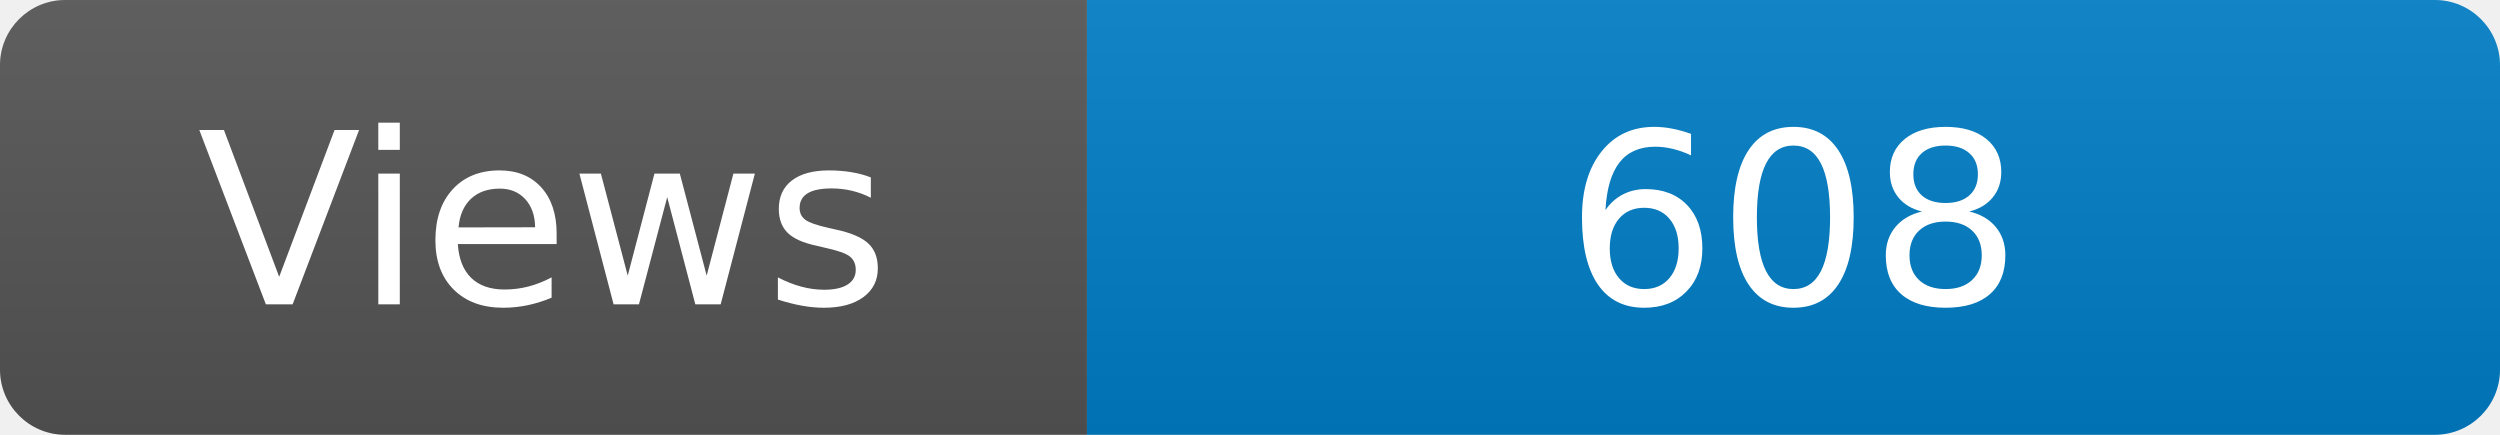
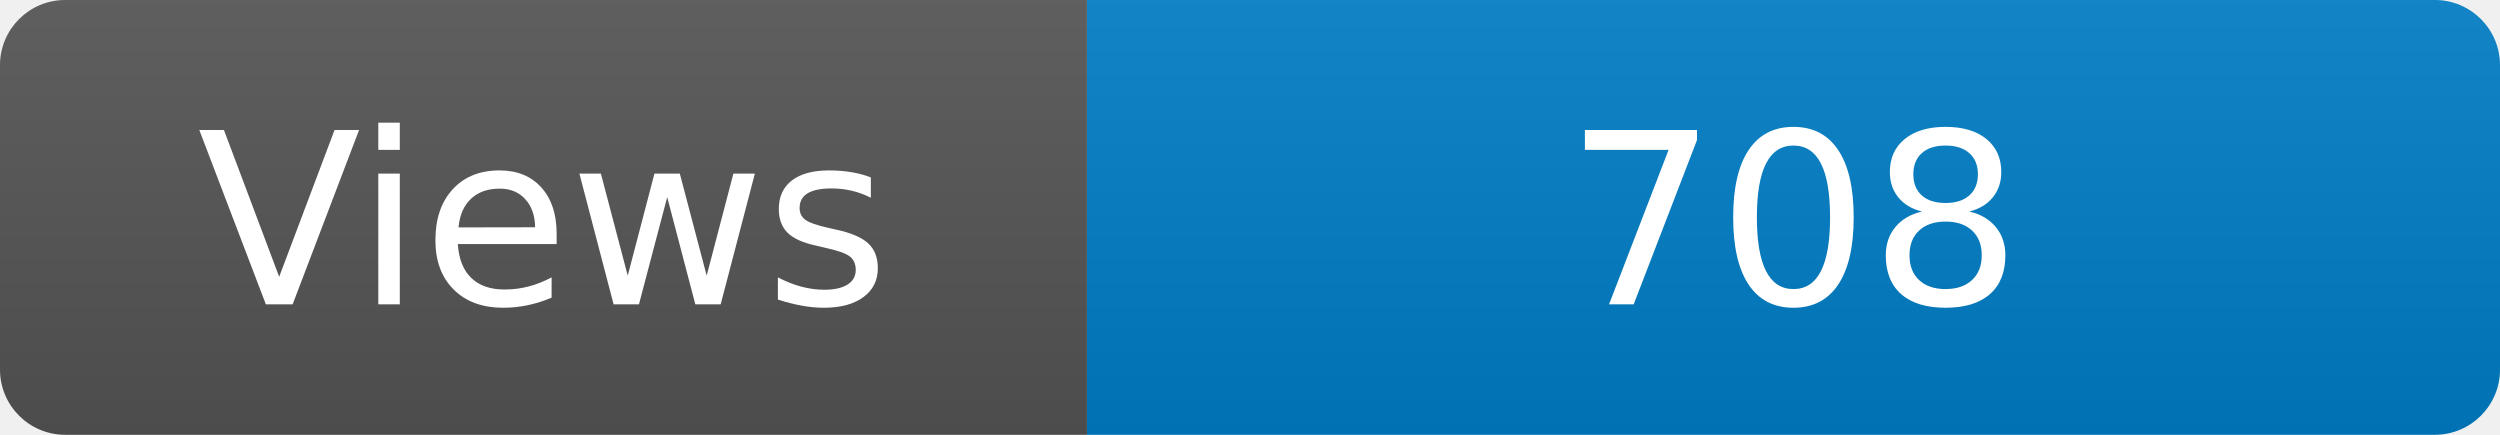
<svg xmlns="http://www.w3.org/2000/svg" width="115" height="20" role="img" aria-label="Maintained?: yes">
  <linearGradient id="s" x2="0" y2="100%">
    <stop offset="0" stop-color="#bbb" stop-opacity=".1" />
    <stop offset="1" stop-opacity=".1" />
  </linearGradient>
  <clipPath id="r">
    <rect width="115" height="20" rx="3" fill="#fff" />
  </clipPath>
  <g clip-path="url(#r)">
    <rect width="50" height="20" fill="#555" />
    <rect x="50" width="160" height="20" fill="#007ec6" />
    <rect width="115" height="20" fill="url(#s)" />
  </g>
  <g fill="#fff" text-anchor="middle" font-family="Verdana,Geneva,DejaVu Sans,sans-serif" font-size="110">
    <text x="250" y="140" transform="scale(.1)" fill="#fff">Views</text>
-     <text x="825" y="140" transform="scale(.1)" fill="#fff">608</text>
+     <text x="825" y="140" transform="scale(.1)" fill="#fff">708</text>
  </g>
</svg>
